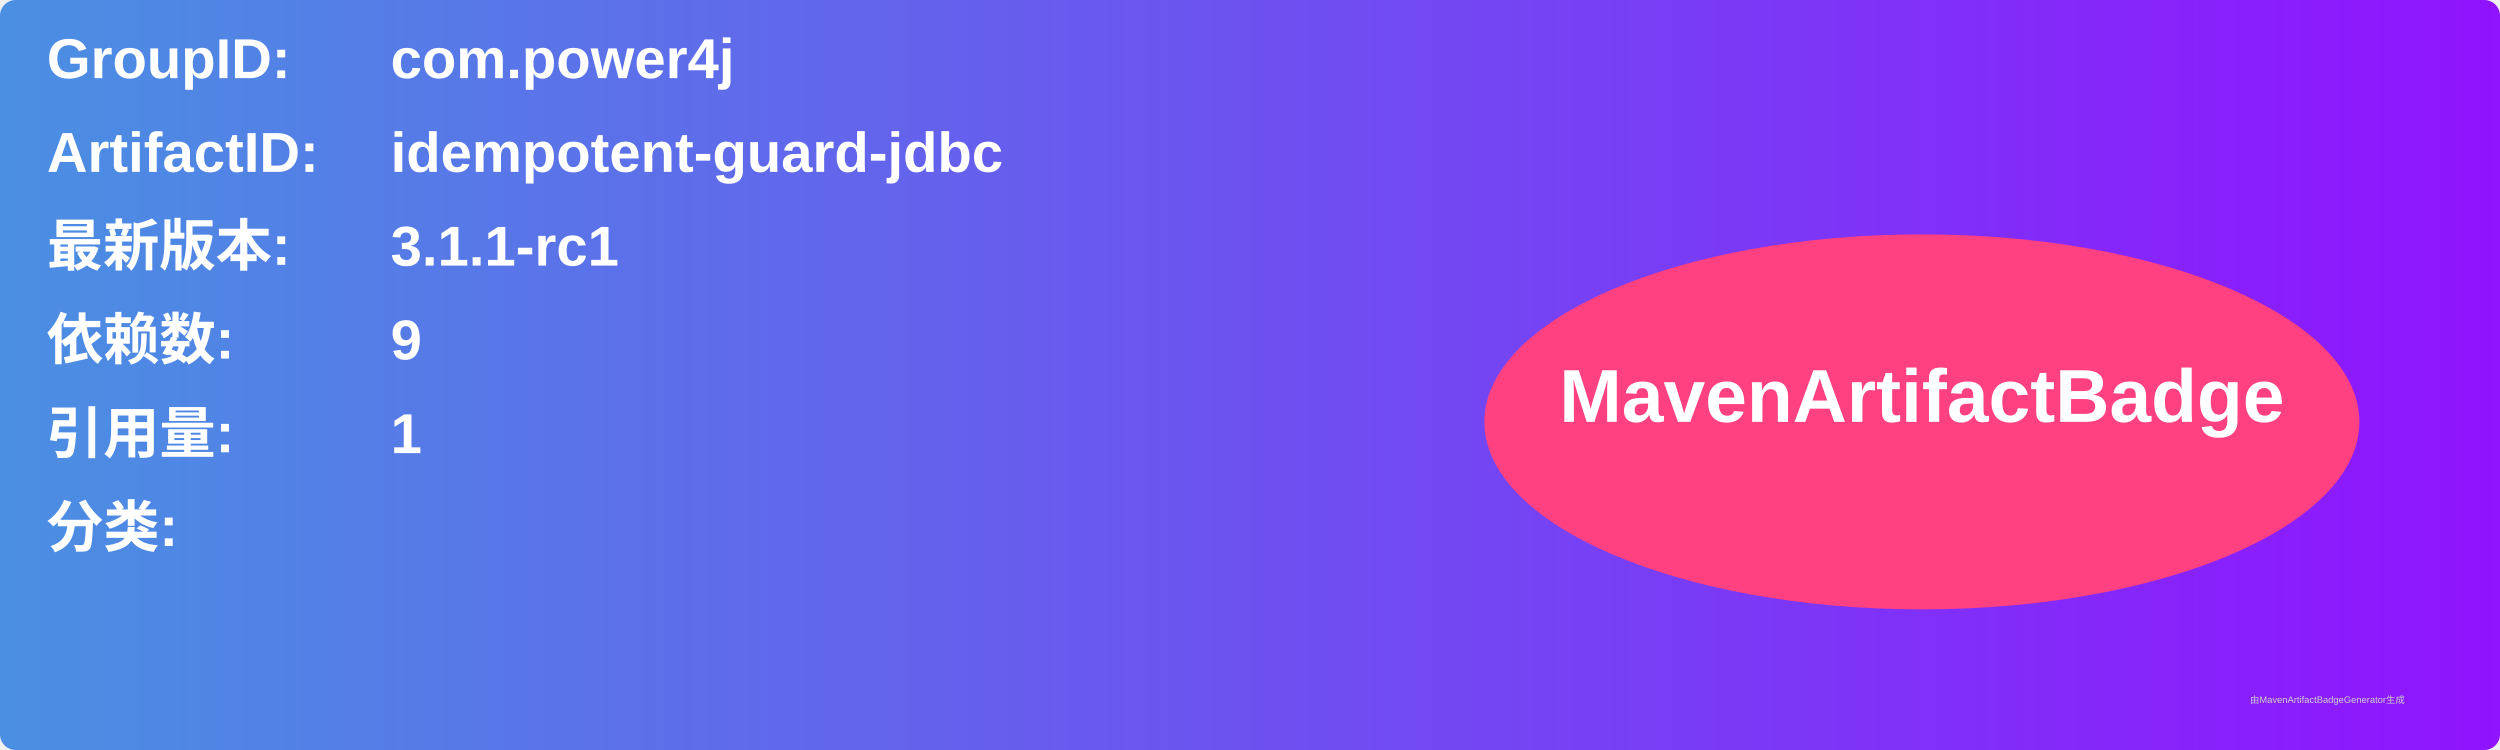
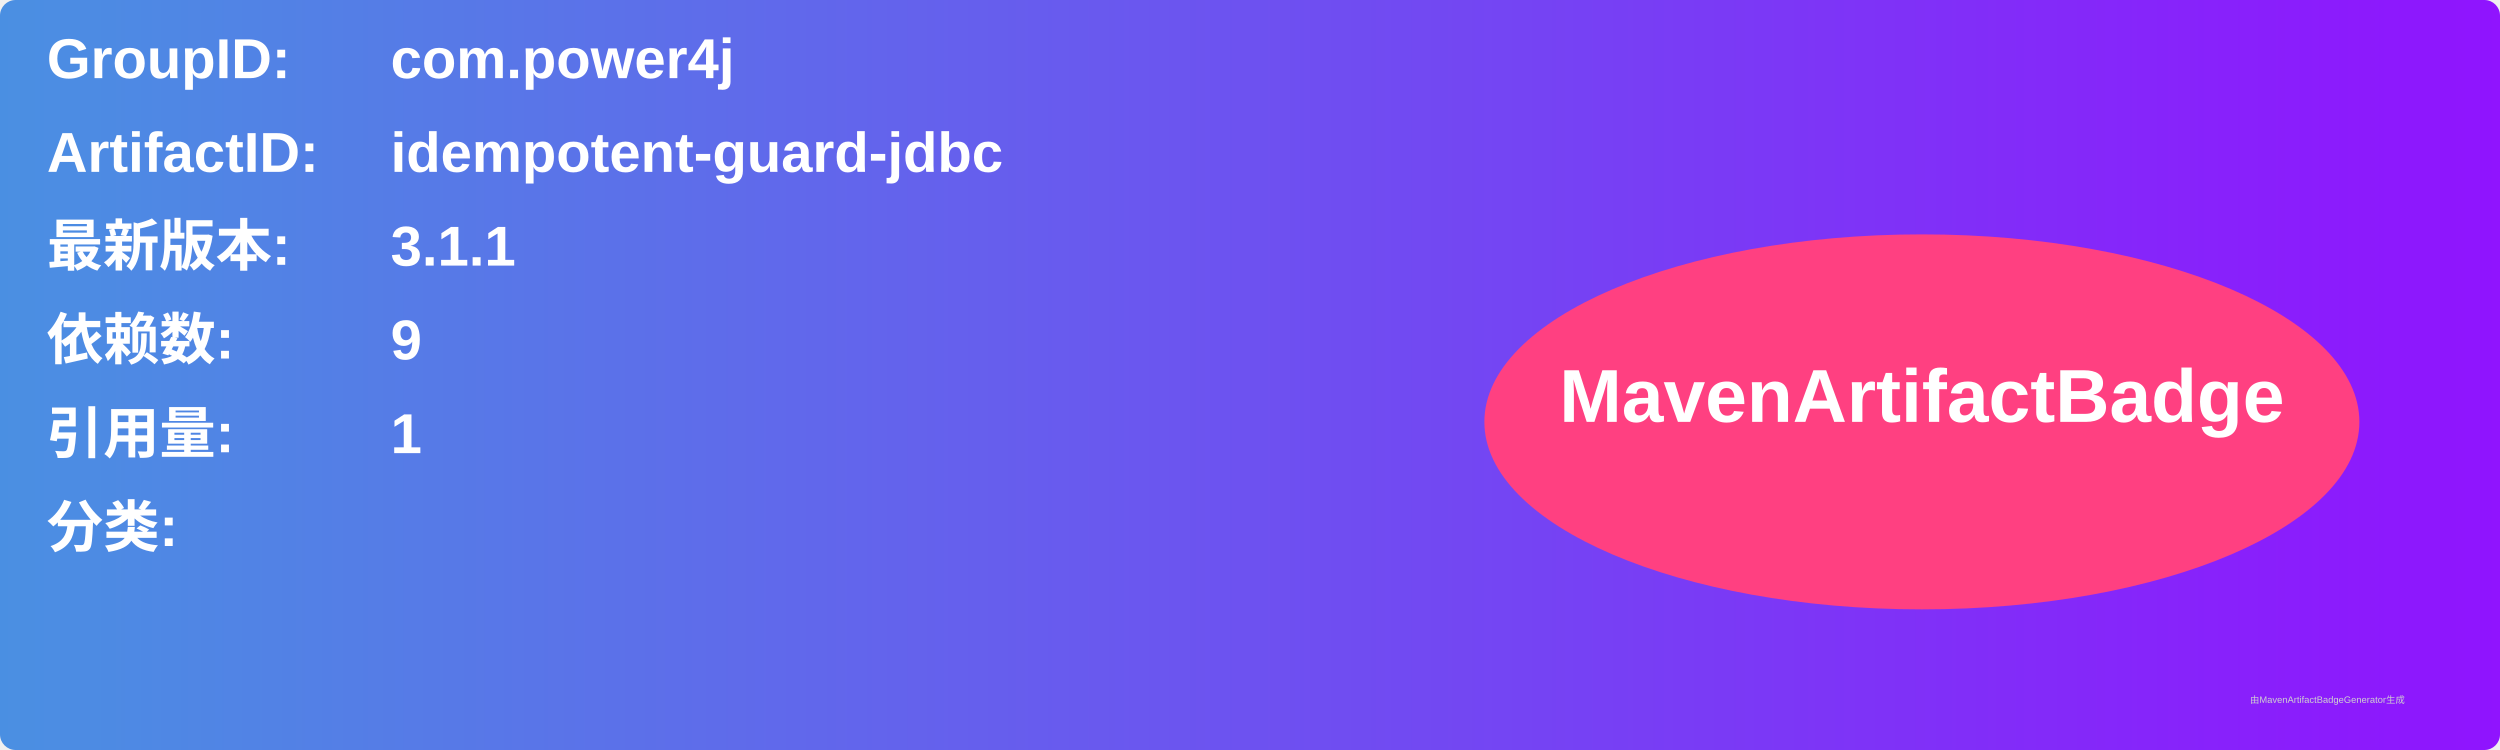
<svg xmlns="http://www.w3.org/2000/svg" width="800" height="240" viewBox="0 0 800 240">
  <linearGradient id="grad" x1="0%" y1="0%" x2="100%" y2="0%">
    <stop offset="0%" stop-color="#4a90e2" />
    <stop offset="100%" stop-color="#9013fe" />
  </linearGradient>
  <rect width="100%" height="100%" rx="5" ry="5" fill="url(#grad)" />
  <g transform="translate(15, 15)">
    <text x="0" y="10" font-family="Arial" font-size="18" fill="white" font-weight="bold" width="260">GroupID:</text>
    <text x="110" y="10" font-family="Arial" font-size="18" fill="white" font-weight="bold" width="460">com.power4j</text>
    <text x="0" y="40" font-family="Arial" font-size="18" fill="white" font-weight="bold" width="260">ArtifactID:</text>
    <text x="110" y="40" font-family="Arial" font-size="18" fill="white" font-weight="bold" width="460">idempotent-guard-jdbc</text>
    <text x="0" y="70" font-family="Arial" font-size="18" fill="white" font-weight="bold">最新版本:</text>
    <text x="110" y="70" font-family="Arial" font-size="18" fill="white" font-weight="bold">
-       <tspan font-weight="bold">3.1.1-rc1</tspan>
+       <tspan font-weight="bold">3.1.1</tspan>
    </text>
    <text x="0" y="100" font-family="Arial" font-size="18" fill="white" font-weight="bold">依赖数: </text>
    <text x="110" y="100" font-family="Arial" font-size="18" fill="white">
      <tspan font-weight="bold">9</tspan>
    </text>
    <text x="0" y="130" font-family="Arial" font-size="18" fill="white" font-weight="bold">引用量: </text>
    <text x="110" y="130" font-family="Arial" font-size="18" fill="white">
      <tspan font-weight="bold">1</tspan>
    </text>
    <text x="0" y="160" font-family="Arial" font-size="18" fill="white" font-weight="bold">分类:</text>
    <text x="10" y="190" font-family="Arial" font-size="10" fill="white">
      <tspan font-weight="bold" />
    </text>
    <ellipse cx="600" cy="120" rx="140" ry="60" fill="#ff4081" />
    <text x="600" y="120" text-anchor="middle" font-family="Arial" font-size="24" fill="white" font-weight="bold">MavenArtifactBadge</text>
  </g>
  <text x="720" y="225" font-family="Arial" font-size="3" fill="#d0d0d0">由MavenArtifactBadgeGenerator生成</text>
</svg>
